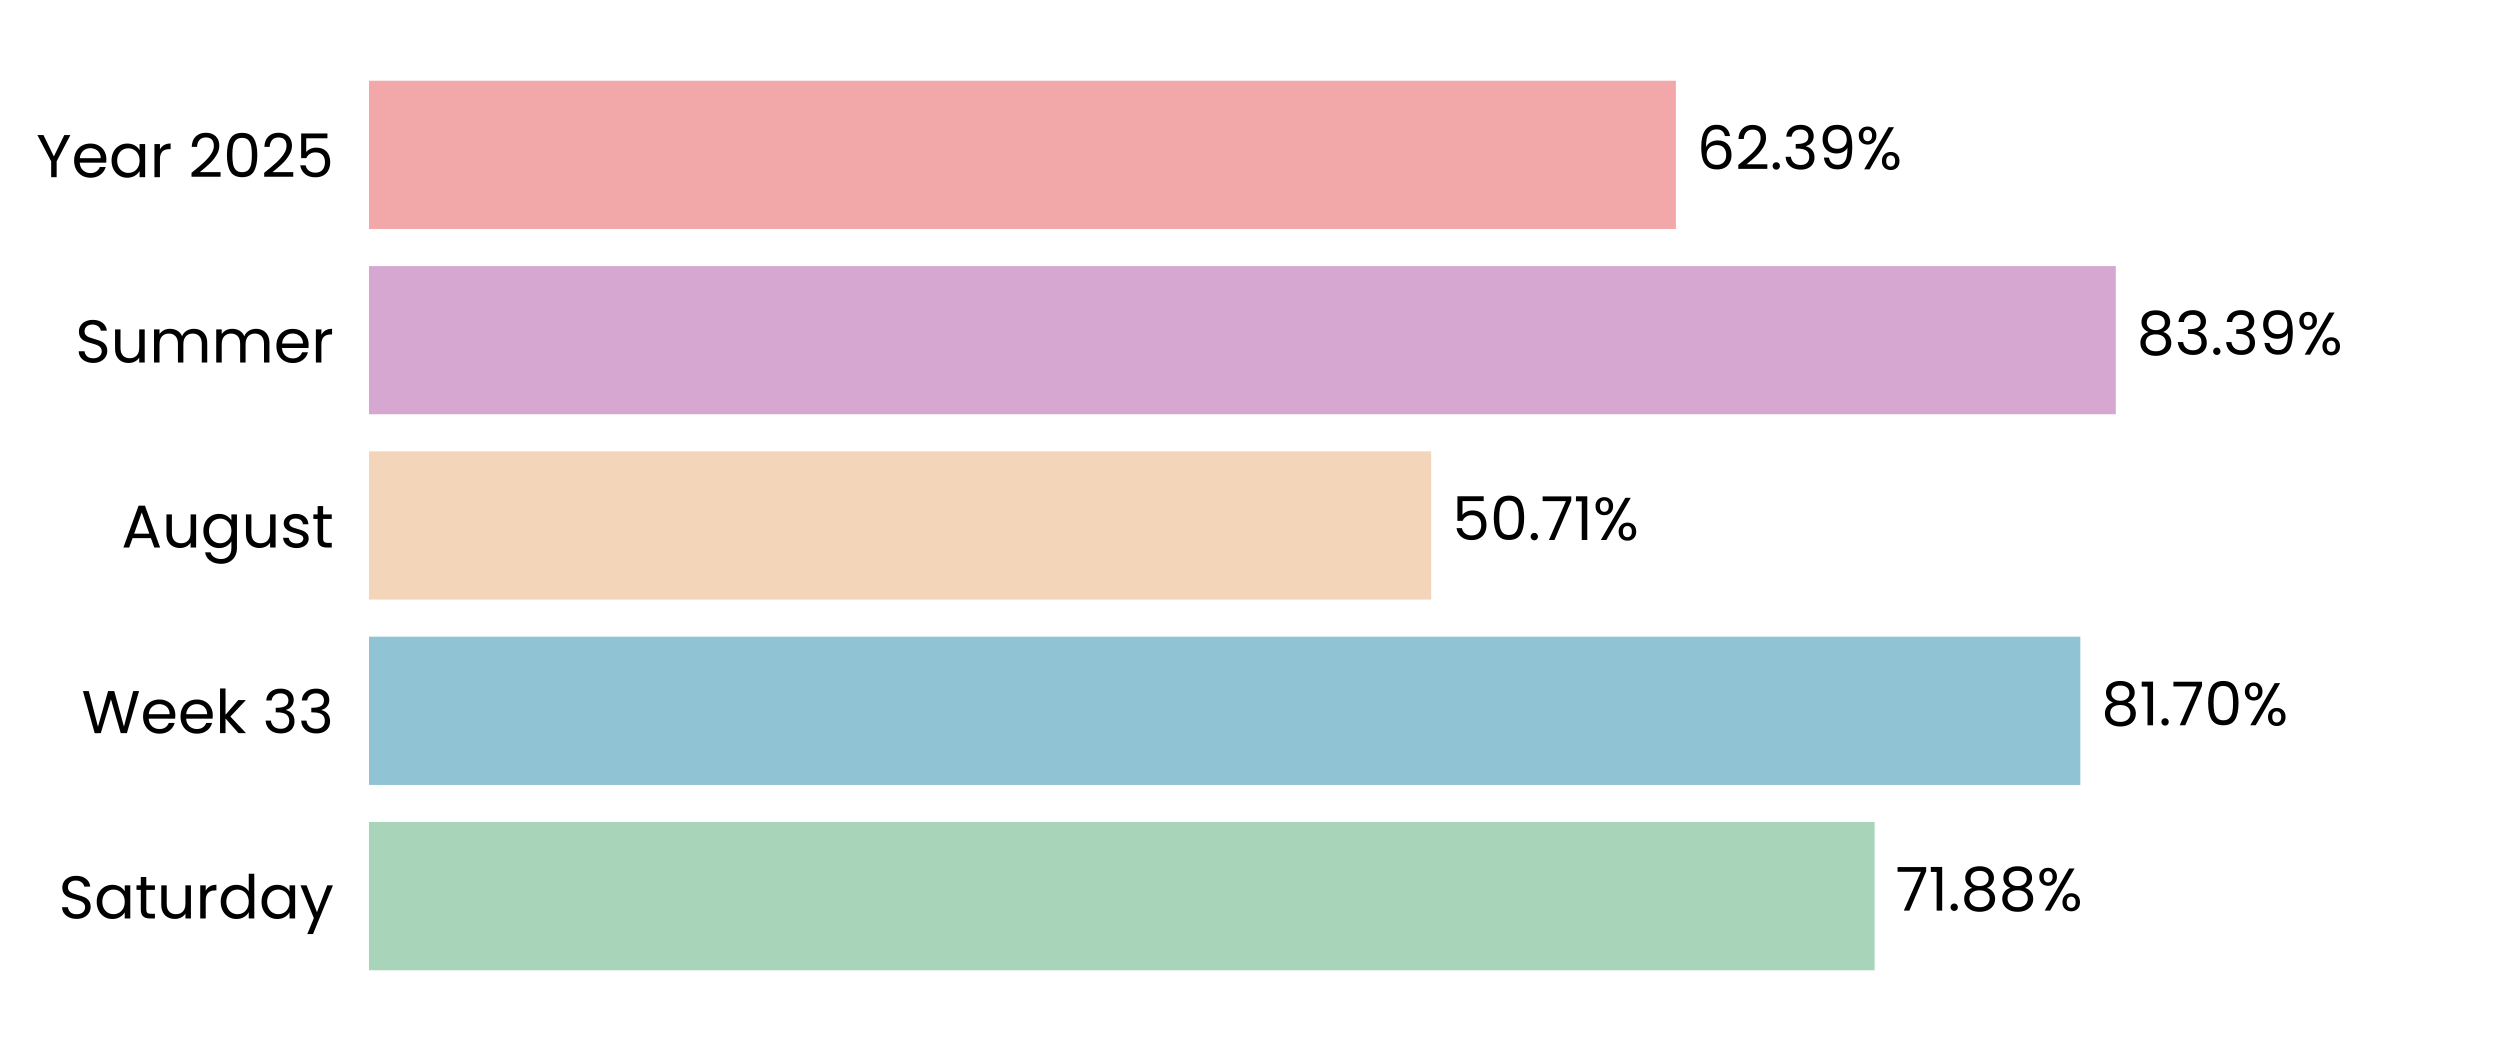
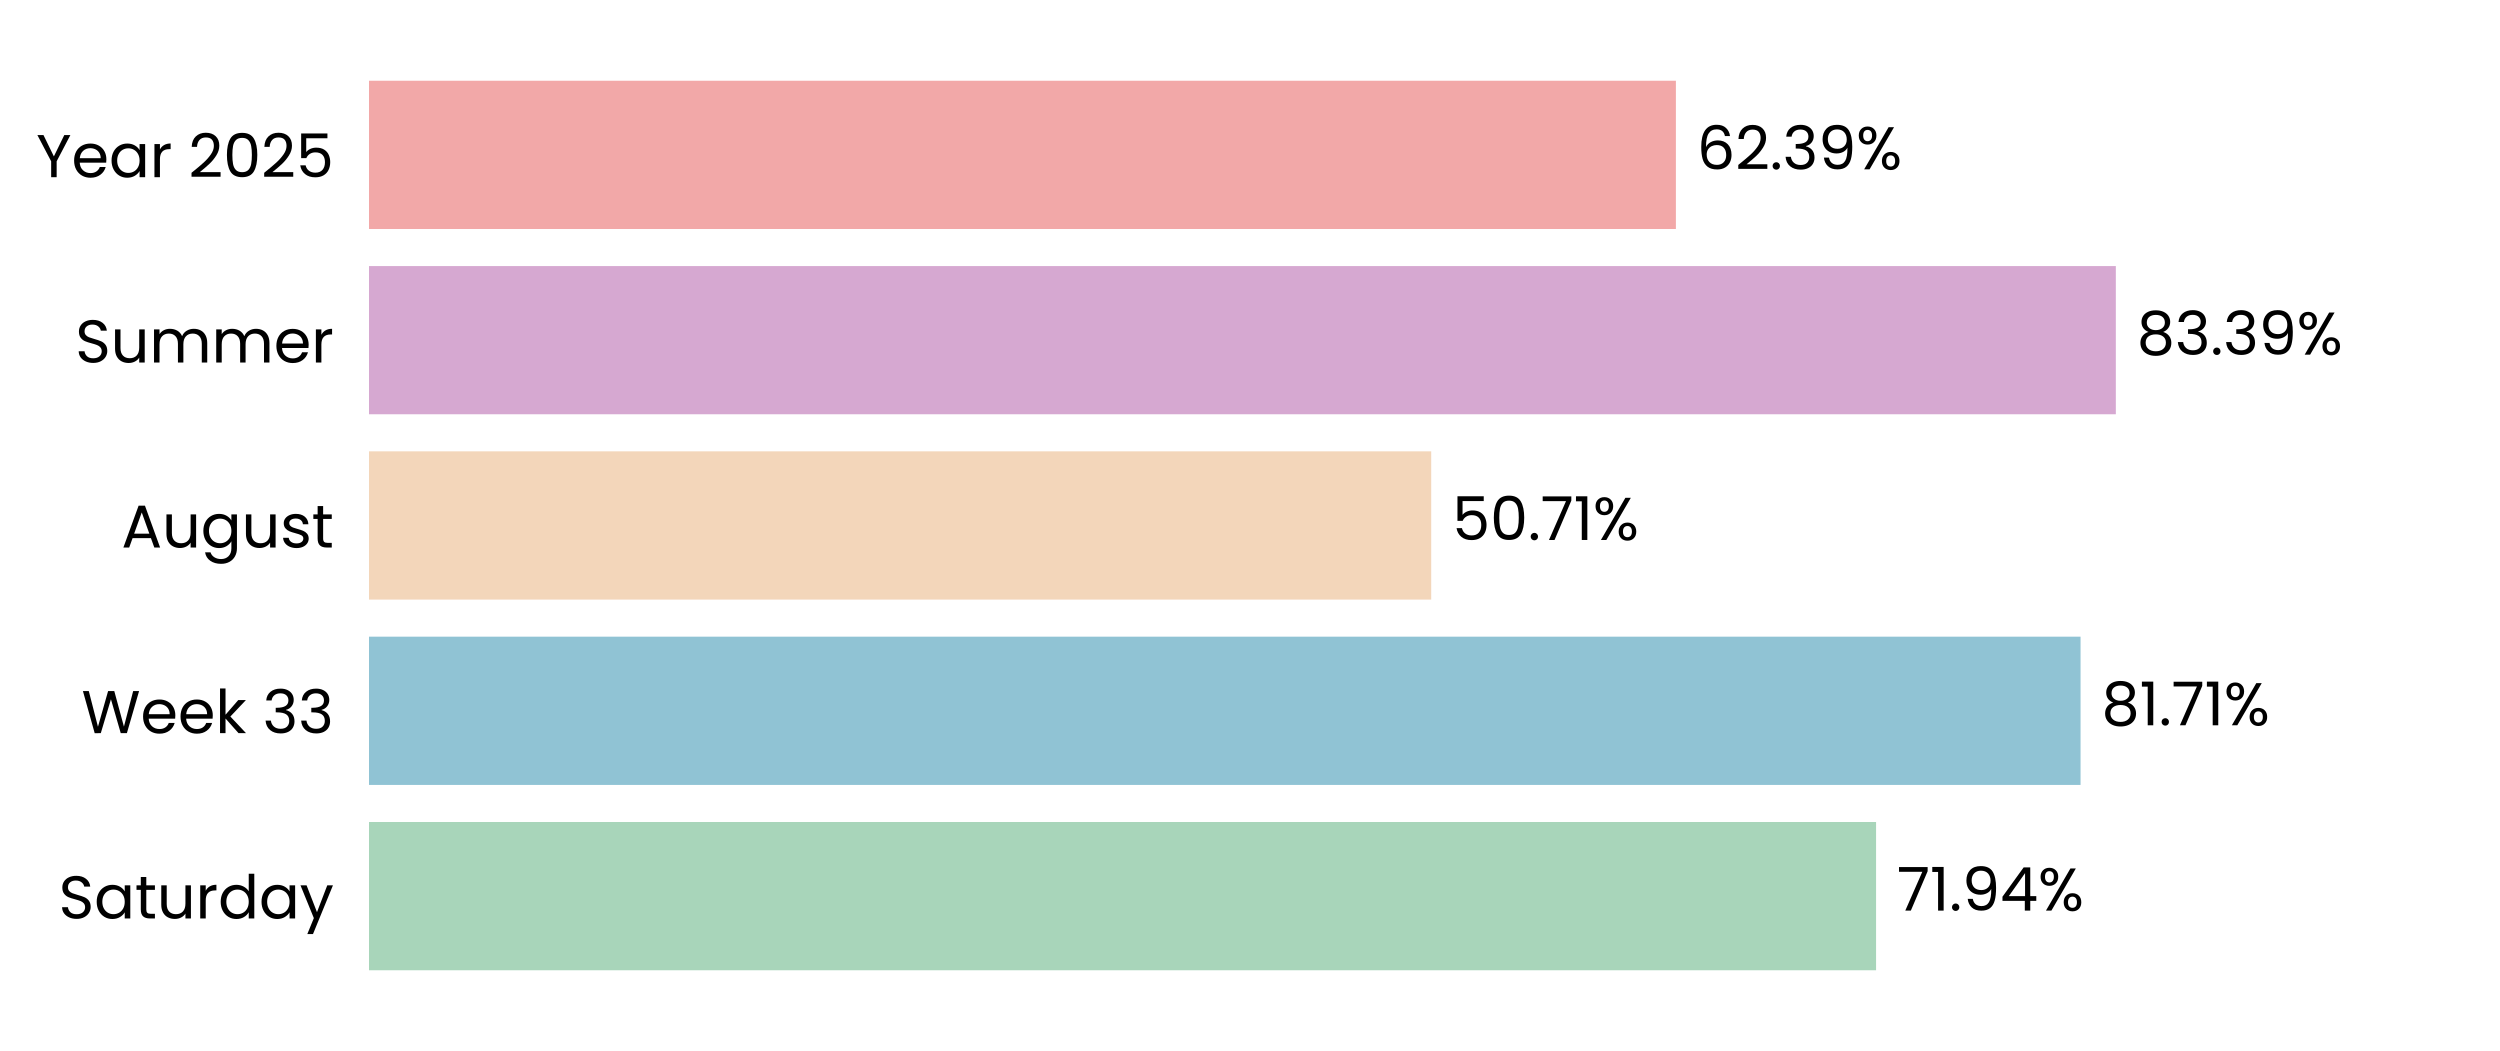
<svg xmlns="http://www.w3.org/2000/svg" xmlns:xlink="http://www.w3.org/1999/xlink" width="496.691pt" height="208.8pt" viewBox="0 0 496.691 208.8" version="1.1">
  <defs>
    <style type="text/css">*{stroke-linejoin: round; stroke-linecap: butt}</style>
  </defs>
  <g id="figure_1">
    <g id="patch_1">
      <path d="M 0 208.8  L 496.691 208.8  L 496.691 0  L 0 0  L 0 208.8  z " style="fill: none" />
    </g>
    <g id="axes_1">
      <g id="patch_2">
        <path d="M 73.311 201.6  L 489.491 201.6  L 489.491 7.2  L 73.311 7.2  L 73.311 201.6  z " style="fill: none" />
      </g>
      <g id="patch_3">
-         <path d="M 73.311 192.764  L 372.441 192.764  L 372.441 163.309  L 73.311 163.309  z " clip-path="url(#pec5634217f)" style="fill: #a8d5ba" />
+         <path d="M 73.311 192.764  L 372.73 192.764  L 372.73 163.309  L 73.311 163.309  z " clip-path="url(#p11fc633e8f)" style="fill: #a8d5ba" />
      </g>
      <g id="patch_4">
-         <path d="M 73.311 155.945  L 413.315 155.945  L 413.315 126.491  L 73.311 126.491  z " clip-path="url(#pec5634217f)" style="fill: #90c3d4" />
+         <path d="M 73.311 155.945  L 413.357 155.945  L 413.357 126.491  L 73.311 126.491  z " clip-path="url(#p11fc633e8f)" style="fill: #90c3d4" />
      </g>
      <g id="patch_5">
-         <path d="M 73.311 119.127  L 284.338 119.127  L 284.338 89.673  L 73.311 89.673  z " clip-path="url(#pec5634217f)" style="fill: #f3d6ba" />
+         <path d="M 73.311 119.127  L 284.347 119.127  L 284.347 89.673  L 73.311 89.673  z " clip-path="url(#p11fc633e8f)" style="fill: #f3d6ba" />
      </g>
      <g id="patch_6">
-         <path d="M 73.311 82.309  L 420.364 82.309  L 420.364 52.855  L 73.311 52.855  z " clip-path="url(#pec5634217f)" style="fill: #d6a8d1" />
+         <path d="M 73.311 82.309  L 420.367 82.309  L 420.367 52.855  L 73.311 52.855  z " clip-path="url(#p11fc633e8f)" style="fill: #d6a8d1" />
      </g>
      <g id="patch_7">
-         <path d="M 73.311 45.491  L 332.961 45.491  L 332.961 16.036  L 73.311 16.036  z " clip-path="url(#pec5634217f)" style="fill: #f2a8a8" />
+         <path d="M 73.311 45.491  L 332.961 45.491  L 332.961 16.036  L 73.311 16.036  z " clip-path="url(#p11fc633e8f)" style="fill: #f2a8a8" />
      </g>
      <g id="matplotlib.axis_1">
        <g id="ytick_1">
          <g id="text_1">
            <g transform="translate(11.65312 182.4764) scale(0.12 -0.12)">
              <defs>
                <path id="Poppins-Regular-53" d="M 1907 -45  Q 1466 -45 1117 112  Q 768 269 569 547  Q 371 826 365 1190  L 986 1190  Q 1018 877 1245 662  Q 1472 448 1907 448  Q 2323 448 2563 656  Q 2803 864 2803 1190  Q 2803 1446 2662 1606  Q 2522 1766 2310 1849  Q 2099 1933 1741 2029  Q 1299 2144 1033 2259  Q 768 2374 579 2620  Q 390 2867 390 3283  Q 390 3648 576 3929  Q 762 4211 1098 4364  Q 1434 4518 1869 4518  Q 2496 4518 2896 4204  Q 3296 3891 3347 3373  L 2707 3373  Q 2675 3629 2438 3824  Q 2202 4019 1811 4019  Q 1446 4019 1216 3830  Q 986 3642 986 3302  Q 986 3059 1123 2905  Q 1261 2752 1462 2672  Q 1664 2592 2029 2490  Q 2470 2368 2739 2249  Q 3008 2131 3200 1884  Q 3392 1638 3392 1216  Q 3392 890 3219 602  Q 3046 314 2707 134  Q 2368 -45 1907 -45  z " transform="scale(0.015625)" />
                <path id="Poppins-Regular-61" d="M 275 1766  Q 275 2304 492 2710  Q 710 3117 1091 3341  Q 1472 3565 1939 3565  Q 2400 3565 2739 3366  Q 3078 3168 3245 2867  L 3245 3507  L 3834 3507  L 3834 0  L 3245 0  L 3245 653  Q 3072 346 2729 144  Q 2387 -58 1933 -58  Q 1466 -58 1088 172  Q 710 403 492 819  Q 275 1235 275 1766  z M 3245 1760  Q 3245 2157 3085 2451  Q 2925 2746 2653 2902  Q 2381 3059 2054 3059  Q 1728 3059 1459 2905  Q 1190 2752 1030 2457  Q 870 2163 870 1766  Q 870 1363 1030 1065  Q 1190 768 1459 611  Q 1728 454 2054 454  Q 2381 454 2653 611  Q 2925 768 3085 1065  Q 3245 1363 3245 1760  z " transform="scale(0.015625)" />
                <path id="Poppins-Regular-74" d="M 1203 3027  L 1203 960  Q 1203 704 1312 598  Q 1421 493 1690 493  L 2118 493  L 2118 0  L 1594 0  Q 1107 0 864 224  Q 621 448 621 960  L 621 3027  L 166 3027  L 166 3507  L 621 3507  L 621 4390  L 1203 4390  L 1203 3507  L 2118 3507  L 2118 3027  L 1203 3027  z " transform="scale(0.015625)" />
                <path id="Poppins-Regular-75" d="M 3603 3507  L 3603 0  L 3021 0  L 3021 518  Q 2854 250 2556 99  Q 2259 -51 1901 -51  Q 1491 -51 1164 118  Q 838 288 649 627  Q 461 966 461 1453  L 461 3507  L 1037 3507  L 1037 1530  Q 1037 1011 1299 732  Q 1562 454 2016 454  Q 2483 454 2752 742  Q 3021 1030 3021 1581  L 3021 3507  L 3603 3507  z " transform="scale(0.015625)" />
                <path id="Poppins-Regular-72" d="M 1075 2938  Q 1229 3238 1513 3404  Q 1798 3571 2208 3571  L 2208 2970  L 2054 2970  Q 1075 2970 1075 1907  L 1075 0  L 493 0  L 493 3507  L 1075 3507  L 1075 2938  z " transform="scale(0.015625)" />
                <path id="Poppins-Regular-64" d="M 275 1766  Q 275 2304 492 2710  Q 710 3117 1091 3341  Q 1472 3565 1946 3565  Q 2355 3565 2707 3376  Q 3059 3187 3245 2880  L 3245 4736  L 3834 4736  L 3834 0  L 3245 0  L 3245 659  Q 3072 346 2733 144  Q 2394 -58 1939 -58  Q 1472 -58 1091 172  Q 710 403 492 819  Q 275 1235 275 1766  z M 3245 1760  Q 3245 2157 3085 2451  Q 2925 2746 2653 2902  Q 2381 3059 2054 3059  Q 1728 3059 1459 2905  Q 1190 2752 1030 2457  Q 870 2163 870 1766  Q 870 1363 1030 1065  Q 1190 768 1459 611  Q 1728 454 2054 454  Q 2381 454 2653 611  Q 2925 768 3085 1065  Q 3245 1363 3245 1760  z " transform="scale(0.015625)" />
                <path id="Poppins-Regular-79" d="M 3514 3507  L 1402 -1651  L 800 -1651  L 1491 38  L 77 3507  L 723 3507  L 1824 666  L 2912 3507  L 3514 3507  z " transform="scale(0.015625)" />
              </defs>
              <use xlink:href="#Poppins-Regular-53" />
              <use xlink:href="#Poppins-Regular-61" transform="translate(58.7 0)" />
              <use xlink:href="#Poppins-Regular-74" transform="translate(126.3 0)" />
              <use xlink:href="#Poppins-Regular-75" transform="translate(162.7 0)" />
              <use xlink:href="#Poppins-Regular-72" transform="translate(226.7 0)" />
              <use xlink:href="#Poppins-Regular-64" transform="translate(264 0)" />
              <use xlink:href="#Poppins-Regular-61" transform="translate(331.5999 0)" />
              <use xlink:href="#Poppins-Regular-79" transform="translate(399.1999 0)" />
            </g>
          </g>
        </g>
        <g id="ytick_2">
          <g id="text_2">
            <g transform="translate(16.19813 145.6582) scale(0.12 -0.12)">
              <defs>
                <path id="Poppins-Regular-57" d="M 6099 4461  L 4806 0  L 4154 0  L 3117 3590  L 2042 0  L 1395 -6  L 147 4461  L 768 4461  L 1741 678  L 2816 4461  L 3469 4461  L 4493 691  L 5472 4461  L 6099 4461  z " transform="scale(0.015625)" />
                <path id="Poppins-Regular-65" d="M 3693 1888  Q 3693 1722 3674 1536  L 870 1536  Q 902 1018 1225 726  Q 1549 435 2010 435  Q 2387 435 2640 611  Q 2893 787 2995 1082  L 3622 1082  Q 3482 576 3059 259  Q 2637 -58 2010 -58  Q 1510 -58 1116 166  Q 723 390 499 803  Q 275 1216 275 1760  Q 275 2304 492 2713  Q 710 3123 1104 3344  Q 1498 3565 2010 3565  Q 2509 3565 2893 3347  Q 3277 3130 3485 2749  Q 3693 2368 3693 1888  z M 3091 2010  Q 3091 2342 2944 2582  Q 2797 2822 2544 2947  Q 2291 3072 1984 3072  Q 1542 3072 1232 2790  Q 922 2509 877 2010  L 3091 2010  z " transform="scale(0.015625)" />
                <path id="Poppins-Regular-6b" d="M 2451 0  L 1075 1549  L 1075 0  L 493 0  L 493 4736  L 1075 4736  L 1075 1952  L 2426 3507  L 3238 3507  L 1587 1760  L 3245 0  L 2451 0  z " transform="scale(0.015625)" />
                <path id="Poppins-Regular-20" transform="scale(0.015625)" />
                <path id="Poppins-Regular-33" d="M 384 3462  Q 429 4051 838 4384  Q 1248 4717 1901 4717  Q 2336 4717 2653 4560  Q 2970 4403 3133 4134  Q 3296 3866 3296 3526  Q 3296 3130 3069 2842  Q 2842 2554 2477 2470  L 2477 2438  Q 2893 2336 3136 2035  Q 3379 1734 3379 1248  Q 3379 883 3212 592  Q 3046 301 2713 134  Q 2381 -32 1914 -32  Q 1235 -32 800 323  Q 365 678 314 1331  L 877 1331  Q 922 947 1190 704  Q 1459 461 1907 461  Q 2355 461 2588 694  Q 2822 928 2822 1299  Q 2822 1779 2502 1990  Q 2182 2202 1536 2202  L 1389 2202  L 1389 2688  L 1542 2688  Q 2131 2694 2432 2883  Q 2733 3072 2733 3469  Q 2733 3808 2512 4013  Q 2291 4218 1882 4218  Q 1485 4218 1241 4013  Q 998 3808 954 3462  L 384 3462  z " transform="scale(0.015625)" />
              </defs>
              <use xlink:href="#Poppins-Regular-57" />
              <use xlink:href="#Poppins-Regular-65" transform="translate(97.59999 0)" />
              <use xlink:href="#Poppins-Regular-65" transform="translate(159.6 0)" />
              <use xlink:href="#Poppins-Regular-6b" transform="translate(221.6 0)" />
              <use xlink:href="#Poppins-Regular-20" transform="translate(273.0999 0)" />
              <use xlink:href="#Poppins-Regular-33" transform="translate(299.7999 0)" />
              <use xlink:href="#Poppins-Regular-33" transform="translate(358.6999 0)" />
            </g>
          </g>
        </g>
        <g id="ytick_3">
          <g id="text_3">
            <g transform="translate(24.11812 108.78) scale(0.12 -0.12)">
              <defs>
                <path id="Poppins-Regular-41" d="M 3130 992  L 1184 992  L 826 0  L 211 0  L 1824 4435  L 2496 4435  L 4102 0  L 3488 0  L 3130 992  z M 2963 1466  L 2157 3718  L 1350 1466  L 2963 1466  z " transform="scale(0.015625)" />
                <path id="Poppins-Regular-67" d="M 1939 3565  Q 2394 3565 2736 3366  Q 3078 3168 3245 2867  L 3245 3507  L 3834 3507  L 3834 -77  Q 3834 -557 3629 -931  Q 3424 -1306 3043 -1517  Q 2662 -1728 2157 -1728  Q 1466 -1728 1005 -1401  Q 544 -1075 461 -512  L 1037 -512  Q 1133 -832 1433 -1027  Q 1734 -1222 2157 -1222  Q 2637 -1222 2941 -921  Q 3245 -621 3245 -77  L 3245 659  Q 3072 352 2733 147  Q 2394 -58 1939 -58  Q 1472 -58 1091 172  Q 710 403 492 819  Q 275 1235 275 1766  Q 275 2304 492 2710  Q 710 3117 1091 3341  Q 1472 3565 1939 3565  z M 3245 1760  Q 3245 2157 3085 2451  Q 2925 2746 2653 2902  Q 2381 3059 2054 3059  Q 1728 3059 1459 2905  Q 1190 2752 1030 2457  Q 870 2163 870 1766  Q 870 1363 1030 1065  Q 1190 768 1459 611  Q 1728 454 2054 454  Q 2381 454 2653 611  Q 2925 768 3085 1065  Q 3245 1363 3245 1760  z " transform="scale(0.015625)" />
                <path id="Poppins-Regular-73" d="M 1734 -58  Q 1331 -58 1011 80  Q 691 218 505 464  Q 320 710 301 1030  L 902 1030  Q 928 768 1149 601  Q 1370 435 1728 435  Q 2061 435 2253 582  Q 2445 730 2445 954  Q 2445 1184 2240 1296  Q 2035 1408 1606 1517  Q 1216 1619 969 1724  Q 723 1830 547 2038  Q 371 2246 371 2586  Q 371 2854 531 3078  Q 691 3302 985 3433  Q 1280 3565 1658 3565  Q 2240 3565 2598 3270  Q 2957 2976 2982 2464  L 2400 2464  Q 2381 2739 2179 2905  Q 1978 3072 1638 3072  Q 1325 3072 1139 2937  Q 954 2803 954 2586  Q 954 2413 1066 2301  Q 1178 2189 1347 2121  Q 1517 2054 1818 1971  Q 2195 1869 2432 1769  Q 2669 1670 2838 1472  Q 3008 1274 3014 954  Q 3014 666 2854 435  Q 2694 205 2403 73  Q 2112 -58 1734 -58  z " transform="scale(0.015625)" />
              </defs>
              <use xlink:href="#Poppins-Regular-41" />
              <use xlink:href="#Poppins-Regular-75" transform="translate(67.39999 0)" />
              <use xlink:href="#Poppins-Regular-67" transform="translate(131.4 0)" />
              <use xlink:href="#Poppins-Regular-75" transform="translate(199 0)" />
              <use xlink:href="#Poppins-Regular-73" transform="translate(263 0)" />
              <use xlink:href="#Poppins-Regular-74" transform="translate(315.2 0)" />
            </g>
          </g>
        </g>
        <g id="ytick_4">
          <g id="text_4">
            <g transform="translate(14.95125 72.02182) scale(0.12 -0.12)">
              <defs>
                <path id="Poppins-Regular-6d" d="M 4710 3571  Q 5120 3571 5440 3401  Q 5760 3232 5945 2893  Q 6131 2554 6131 2067  L 6131 0  L 5555 0  L 5555 1984  Q 5555 2509 5296 2787  Q 5037 3066 4595 3066  Q 4141 3066 3872 2774  Q 3603 2483 3603 1933  L 3603 0  L 3027 0  L 3027 1984  Q 3027 2509 2768 2787  Q 2509 3066 2067 3066  Q 1613 3066 1344 2774  Q 1075 2483 1075 1933  L 1075 0  L 493 0  L 493 3507  L 1075 3507  L 1075 3002  Q 1248 3277 1539 3424  Q 1830 3571 2182 3571  Q 2624 3571 2963 3372  Q 3302 3174 3469 2790  Q 3616 3162 3955 3366  Q 4294 3571 4710 3571  z " transform="scale(0.015625)" />
              </defs>
              <use xlink:href="#Poppins-Regular-53" />
              <use xlink:href="#Poppins-Regular-75" transform="translate(58.7 0)" />
              <use xlink:href="#Poppins-Regular-6d" transform="translate(122.7 0)" />
              <use xlink:href="#Poppins-Regular-6d" transform="translate(225.7 0)" />
              <use xlink:href="#Poppins-Regular-65" transform="translate(328.7 0)" />
              <use xlink:href="#Poppins-Regular-72" transform="translate(390.6999 0)" />
            </g>
          </g>
        </g>
        <g id="ytick_5">
          <g id="text_5">
            <g transform="translate(7.2 35.20364) scale(0.12 -0.12)">
              <defs>
                <path id="Poppins-Regular-59" d="M 3616 4461  L 2163 1683  L 2163 0  L 1581 0  L 1581 1683  L 122 4461  L 768 4461  L 1869 2202  L 2970 4461  L 3616 4461  z " transform="scale(0.015625)" />
                <path id="Poppins-Regular-32" d="M 326 467  Q 1139 1120 1600 1539  Q 2061 1958 2377 2416  Q 2694 2874 2694 3315  Q 2694 3731 2492 3971  Q 2291 4211 1843 4211  Q 1408 4211 1168 3939  Q 928 3667 909 3213  L 346 3213  Q 371 3930 780 4320  Q 1190 4710 1837 4710  Q 2496 4710 2883 4345  Q 3270 3981 3270 3341  Q 3270 2810 2953 2307  Q 2637 1805 2233 1424  Q 1830 1043 1203 538  L 3405 538  L 3405 51  L 326 51  L 326 467  z " transform="scale(0.015625)" />
                <path id="Poppins-Regular-30" d="M 397 2362  Q 397 3462 755 4080  Q 1114 4698 2010 4698  Q 2899 4698 3257 4080  Q 3616 3462 3616 2362  Q 3616 1242 3257 621  Q 2899 0 2010 0  Q 1114 0 755 621  Q 397 1242 397 2362  z M 3040 2362  Q 3040 2918 2966 3305  Q 2893 3693 2665 3929  Q 2438 4166 2010 4166  Q 1574 4166 1347 3929  Q 1120 3693 1046 3305  Q 973 2918 973 2362  Q 973 1786 1046 1395  Q 1120 1005 1347 768  Q 1574 531 2010 531  Q 2438 531 2665 768  Q 2893 1005 2966 1395  Q 3040 1786 3040 2362  z " transform="scale(0.015625)" />
                <path id="Poppins-Regular-35" d="M 3347 4122  L 1101 4122  L 1101 2662  Q 1248 2867 1536 2998  Q 1824 3130 2157 3130  Q 2688 3130 3021 2909  Q 3354 2688 3498 2339  Q 3642 1990 3642 1600  Q 3642 1139 3469 774  Q 3296 410 2941 198  Q 2586 -13 2061 -13  Q 1389 -13 973 332  Q 557 678 467 1254  L 1037 1254  Q 1120 890 1389 685  Q 1658 480 2067 480  Q 2573 480 2829 784  Q 3085 1088 3085 1587  Q 3085 2086 2829 2358  Q 2573 2630 2074 2630  Q 1734 2630 1481 2467  Q 1229 2304 1114 2022  L 563 2022  L 563 4634  L 3347 4634  L 3347 4122  z " transform="scale(0.015625)" />
              </defs>
              <use xlink:href="#Poppins-Regular-59" />
              <use xlink:href="#Poppins-Regular-65" transform="translate(58.39999 0)" />
              <use xlink:href="#Poppins-Regular-61" transform="translate(120.4 0)" />
              <use xlink:href="#Poppins-Regular-72" transform="translate(188 0)" />
              <use xlink:href="#Poppins-Regular-20" transform="translate(225.3 0)" />
              <use xlink:href="#Poppins-Regular-32" transform="translate(252 0)" />
              <use xlink:href="#Poppins-Regular-30" transform="translate(309.4999 0)" />
              <use xlink:href="#Poppins-Regular-32" transform="translate(372.2999 0)" />
              <use xlink:href="#Poppins-Regular-35" transform="translate(429.7999 0)" />
            </g>
          </g>
        </g>
      </g>
      <g id="text_6">
-         <g transform="translate(376.6024 180.9164) scale(0.12 -0.12)">
+         <g transform="translate(376.8914 180.9164) scale(0.12 -0.12)">
          <defs>
            <path id="Poppins-Regular-37" d="M 3245 4173  L 1466 0  L 877 0  L 2682 4115  L 211 4115  L 211 4614  L 3245 4614  L 3245 4173  z " transform="scale(0.015625)" />
            <path id="Poppins-Regular-31" d="M 243 4096  L 243 4627  L 1446 4627  L 1446 0  L 858 0  L 858 4096  L 243 4096  z " transform="scale(0.015625)" />
            <path id="Poppins-Regular-2e" d="M 678 -38  Q 512 -38 397 77  Q 282 192 282 358  Q 282 525 397 640  Q 512 755 678 755  Q 838 755 950 640  Q 1062 525 1062 358  Q 1062 192 950 77  Q 838 -38 678 -38  z " transform="scale(0.015625)" />
-             <path id="Poppins-Regular-38" d="M 1242 2406  Q 883 2547 691 2816  Q 499 3085 499 3469  Q 499 3814 672 4092  Q 845 4371 1187 4534  Q 1530 4698 2016 4698  Q 2502 4698 2844 4534  Q 3187 4371 3363 4092  Q 3539 3814 3539 3469  Q 3539 3098 3340 2819  Q 3142 2541 2797 2406  Q 3194 2285 3427 1981  Q 3661 1677 3661 1248  Q 3661 832 3456 521  Q 3251 211 2876 41  Q 2502 -128 2016 -128  Q 1530 -128 1162 41  Q 794 211 589 521  Q 384 832 384 1248  Q 384 1677 614 1984  Q 845 2291 1242 2406  z M 2976 3398  Q 2976 3789 2720 4000  Q 2464 4211 2016 4211  Q 1574 4211 1318 4000  Q 1062 3789 1062 3392  Q 1062 3034 1328 2816  Q 1594 2598 2016 2598  Q 2445 2598 2710 2819  Q 2976 3040 2976 3398  z M 2016 2150  Q 1542 2150 1241 1929  Q 941 1709 941 1267  Q 941 858 1232 608  Q 1523 358 2016 358  Q 2509 358 2797 608  Q 3085 858 3085 1267  Q 3085 1696 2790 1923  Q 2496 2150 2016 2150  z " transform="scale(0.015625)" />
+             <path id="Poppins-Regular-39" d="M 1146 1242  Q 1210 877 1443 678  Q 1677 480 2074 480  Q 2605 480 2857 896  Q 3110 1312 3098 2298  Q 2963 2010 2649 1846  Q 2336 1683 1952 1683  Q 1523 1683 1187 1859  Q 851 2035 659 2374  Q 467 2714 467 3194  Q 467 3878 864 4297  Q 1261 4717 1990 4717  Q 2886 4717 3248 4134  Q 3610 3552 3610 2400  Q 3610 1594 3466 1069  Q 3322 544 2979 269  Q 2637 -6 2042 -6  Q 1389 -6 1024 346  Q 659 698 608 1242  L 1146 1242  z M 2048 2176  Q 2477 2176 2752 2441  Q 3027 2707 3027 3162  Q 3027 3642 2758 3936  Q 2490 4230 2003 4230  Q 1555 4230 1289 3948  Q 1024 3667 1024 3206  Q 1024 2739 1286 2457  Q 1549 2176 2048 2176  z " transform="scale(0.015625)" />
+             <path id="Poppins-Regular-34" d="M 256 1030  L 256 1472  L 2502 4582  L 3200 4582  L 3200 1536  L 3840 1536  L 3840 1030  L 3200 1030  L 3200 0  L 2624 0  L 2624 1030  L 256 1030  z M 2650 3974  L 928 1536  L 2650 1536  L 2650 3974  z " transform="scale(0.015625)" />
            <path id="Poppins-Regular-25" d="M 269 3584  Q 269 4019 531 4278  Q 794 4538 1203 4538  Q 1613 4538 1875 4278  Q 2138 4019 2138 3584  Q 2138 3142 1875 2883  Q 1613 2624 1203 2624  Q 794 2624 531 2883  Q 269 3142 269 3584  z M 4006 4467  L 1414 0  L 838 0  L 3430 4467  L 4006 4467  z M 1203 4179  Q 986 4179 861 4028  Q 736 3878 736 3584  Q 736 3290 861 3136  Q 986 2982 1203 2982  Q 1421 2982 1549 3139  Q 1677 3296 1677 3584  Q 1677 3878 1549 4028  Q 1421 4179 1203 4179  z M 2720 883  Q 2720 1325 2982 1584  Q 3245 1843 3654 1843  Q 4064 1843 4323 1584  Q 4582 1325 4582 883  Q 4582 448 4323 185  Q 4064 -77 3654 -77  Q 3245 -77 2982 182  Q 2720 442 2720 883  z M 3648 1478  Q 3430 1478 3302 1328  Q 3174 1178 3174 883  Q 3174 595 3302 444  Q 3430 294 3648 294  Q 3866 294 3994 444  Q 4122 595 4122 883  Q 4122 1178 3994 1328  Q 3866 1478 3648 1478  z " transform="scale(0.015625)" />
          </defs>
          <use xlink:href="#Poppins-Regular-37" />
          <use xlink:href="#Poppins-Regular-31" transform="translate(54.59999 0)" />
          <use xlink:href="#Poppins-Regular-2e" transform="translate(86.59998 0)" />
-           <use xlink:href="#Poppins-Regular-38" transform="translate(107.6 0)" />
-           <use xlink:href="#Poppins-Regular-38" transform="translate(170.7 0)" />
-           <use xlink:href="#Poppins-Regular-25" transform="translate(233.7999 0)" />
+           <use xlink:href="#Poppins-Regular-39" transform="translate(107.6 0)" />
+           <use xlink:href="#Poppins-Regular-34" transform="translate(170.5999 0)" />
+           <use xlink:href="#Poppins-Regular-25" transform="translate(233.4999 0)" />
        </g>
      </g>
      <g id="text_7">
-         <g transform="translate(417.4772 144.0982) scale(0.12 -0.12)">
+         <g transform="translate(417.5185 144.0982) scale(0.12 -0.12)">
+           <defs>
+             <path id="Poppins-Regular-38" d="M 1242 2406  Q 883 2547 691 2816  Q 499 3085 499 3469  Q 499 3814 672 4092  Q 845 4371 1187 4534  Q 1530 4698 2016 4698  Q 2502 4698 2844 4534  Q 3187 4371 3363 4092  Q 3539 3814 3539 3469  Q 3539 3098 3340 2819  Q 3142 2541 2797 2406  Q 3194 2285 3427 1981  Q 3661 1677 3661 1248  Q 3661 832 3456 521  Q 3251 211 2876 41  Q 2502 -128 2016 -128  Q 1530 -128 1162 41  Q 794 211 589 521  Q 384 832 384 1248  Q 384 1677 614 1984  Q 845 2291 1242 2406  z M 2976 3398  Q 2976 3789 2720 4000  Q 2464 4211 2016 4211  Q 1574 4211 1318 4000  Q 1062 3789 1062 3392  Q 1062 3034 1328 2816  Q 1594 2598 2016 2598  Q 2445 2598 2710 2819  Q 2976 3040 2976 3398  z M 2016 2150  Q 1542 2150 1241 1929  Q 941 1709 941 1267  Q 941 858 1232 608  Q 1523 358 2016 358  Q 2509 358 2797 608  Q 3085 858 3085 1267  Q 3085 1696 2790 1923  Q 2496 2150 2016 2150  z " transform="scale(0.015625)" />
+           </defs>
          <use xlink:href="#Poppins-Regular-38" />
          <use xlink:href="#Poppins-Regular-31" transform="translate(63.09999 0)" />
          <use xlink:href="#Poppins-Regular-2e" transform="translate(95.09998 0)" />
          <use xlink:href="#Poppins-Regular-37" transform="translate(116.1 0)" />
-           <use xlink:href="#Poppins-Regular-30" transform="translate(170.7 0)" />
-           <use xlink:href="#Poppins-Regular-25" transform="translate(233.4999 0)" />
+           <use xlink:href="#Poppins-Regular-31" transform="translate(170.7 0)" />
+           <use xlink:href="#Poppins-Regular-25" transform="translate(202.6999 0)" />
        </g>
      </g>
      <g id="text_8">
-         <g transform="translate(288.4998 107.28) scale(0.12 -0.12)">
+         <g transform="translate(288.5091 107.28) scale(0.12 -0.12)">
          <use xlink:href="#Poppins-Regular-35" />
          <use xlink:href="#Poppins-Regular-30" transform="translate(62.79999 0)" />
          <use xlink:href="#Poppins-Regular-2e" transform="translate(125.6 0)" />
          <use xlink:href="#Poppins-Regular-37" transform="translate(146.6 0)" />
          <use xlink:href="#Poppins-Regular-31" transform="translate(201.2 0)" />
          <use xlink:href="#Poppins-Regular-25" transform="translate(233.1999 0)" />
        </g>
      </g>
      <g id="text_9">
-         <g transform="translate(424.5253 70.46182) scale(0.12 -0.12)">
-           <defs>
-             <path id="Poppins-Regular-39" d="M 1146 1242  Q 1210 877 1443 678  Q 1677 480 2074 480  Q 2605 480 2857 896  Q 3110 1312 3098 2298  Q 2963 2010 2649 1846  Q 2336 1683 1952 1683  Q 1523 1683 1187 1859  Q 851 2035 659 2374  Q 467 2714 467 3194  Q 467 3878 864 4297  Q 1261 4717 1990 4717  Q 2886 4717 3248 4134  Q 3610 3552 3610 2400  Q 3610 1594 3466 1069  Q 3322 544 2979 269  Q 2637 -6 2042 -6  Q 1389 -6 1024 346  Q 659 698 608 1242  L 1146 1242  z M 2048 2176  Q 2477 2176 2752 2441  Q 3027 2707 3027 3162  Q 3027 3642 2758 3936  Q 2490 4230 2003 4230  Q 1555 4230 1289 3948  Q 1024 3667 1024 3206  Q 1024 2739 1286 2457  Q 1549 2176 2048 2176  z " transform="scale(0.015625)" />
-           </defs>
+         <g transform="translate(424.5285 70.46182) scale(0.12 -0.12)">
          <use xlink:href="#Poppins-Regular-38" />
          <use xlink:href="#Poppins-Regular-33" transform="translate(63.09999 0)" />
          <use xlink:href="#Poppins-Regular-2e" transform="translate(122 0)" />
          <use xlink:href="#Poppins-Regular-33" transform="translate(143 0)" />
          <use xlink:href="#Poppins-Regular-39" transform="translate(201.9 0)" />
          <use xlink:href="#Poppins-Regular-25" transform="translate(264.8999 0)" />
        </g>
      </g>
      <g id="text_10">
-         <g transform="translate(337.1223 33.64364) scale(0.12 -0.12)">
+         <g transform="translate(337.1231 33.64364) scale(0.12 -0.12)">
          <defs>
            <path id="Poppins-Regular-36" d="M 2976 3526  Q 2835 4237 2099 4237  Q 1530 4237 1248 3798  Q 966 3360 973 2355  Q 1120 2688 1462 2877  Q 1805 3066 2227 3066  Q 2886 3066 3280 2656  Q 3674 2246 3674 1523  Q 3674 1088 3504 742  Q 3334 397 2992 192  Q 2650 -13 2163 -13  Q 1504 -13 1133 281  Q 762 576 614 1094  Q 467 1613 467 2374  Q 467 4723 2106 4723  Q 2733 4723 3091 4384  Q 3450 4045 3514 3526  L 2976 3526  z M 2106 2573  Q 1830 2573 1587 2461  Q 1344 2349 1193 2121  Q 1043 1894 1043 1568  Q 1043 1082 1324 778  Q 1606 474 2131 474  Q 2579 474 2844 752  Q 3110 1030 3110 1504  Q 3110 2003 2854 2288  Q 2598 2573 2106 2573  z " transform="scale(0.015625)" />
          </defs>
          <use xlink:href="#Poppins-Regular-36" />
          <use xlink:href="#Poppins-Regular-32" transform="translate(63.49999 0)" />
          <use xlink:href="#Poppins-Regular-2e" transform="translate(121 0)" />
          <use xlink:href="#Poppins-Regular-33" transform="translate(142 0)" />
          <use xlink:href="#Poppins-Regular-39" transform="translate(200.8999 0)" />
          <use xlink:href="#Poppins-Regular-25" transform="translate(263.8999 0)" />
        </g>
      </g>
    </g>
  </g>
  <defs>
-     <clipPath id="pec5634217f">
+     <clipPath id="p11fc633e8f">
      <rect x="73.311" y="7.2" width="416.18" height="194.4" />
    </clipPath>
  </defs>
</svg>
